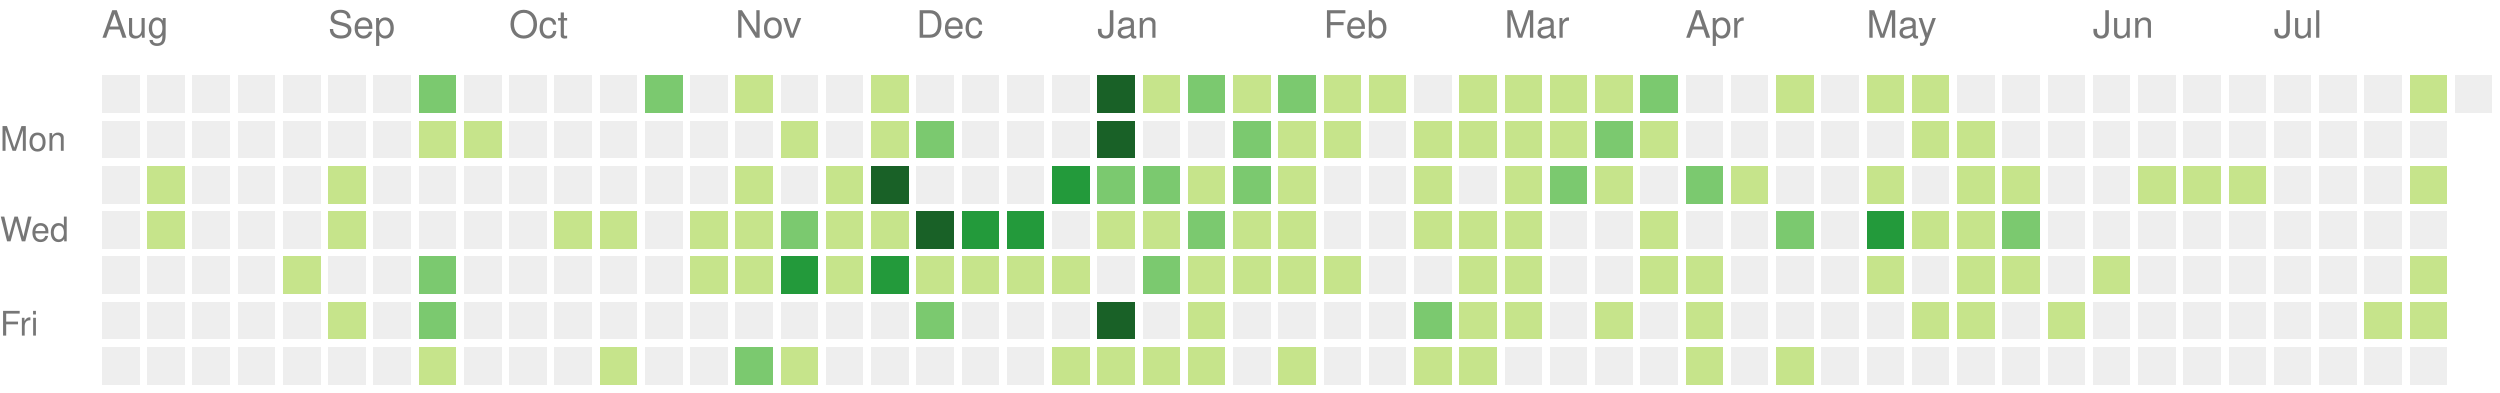
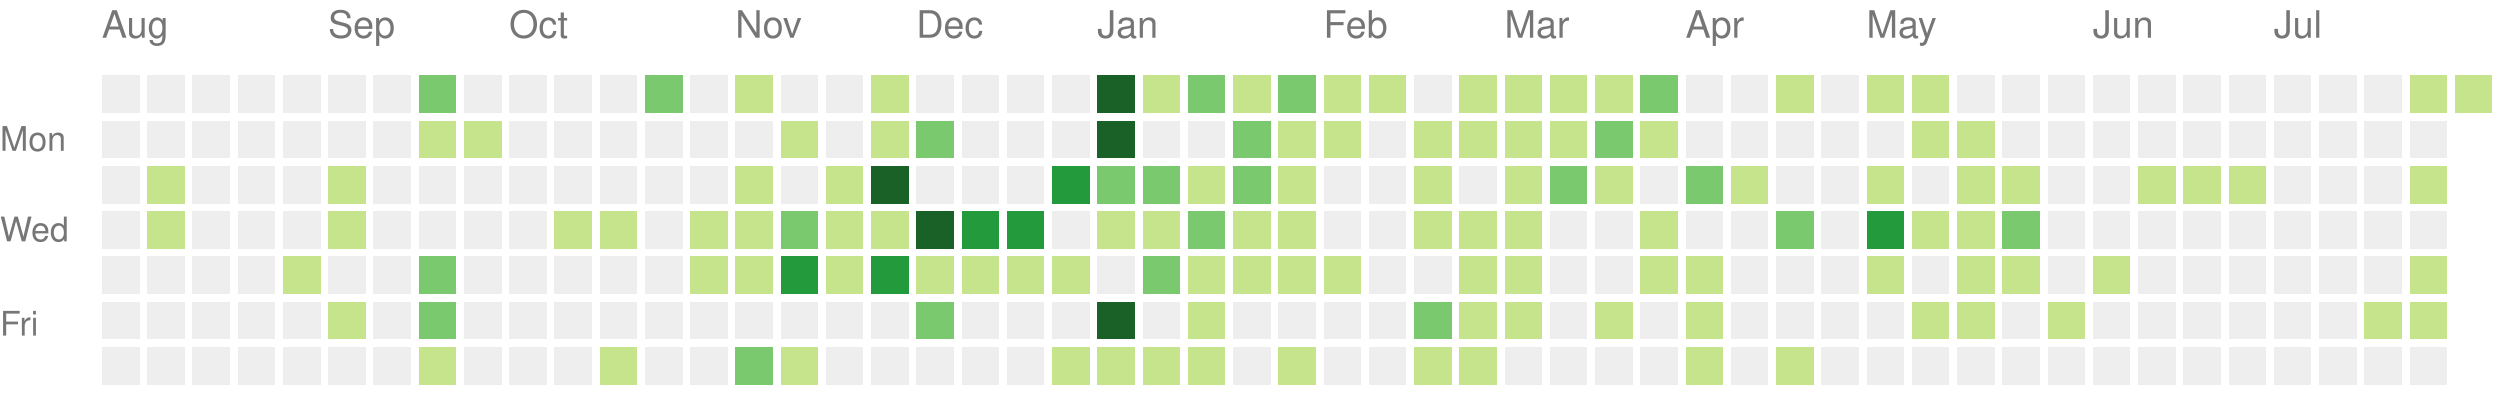
<svg xmlns="http://www.w3.org/2000/svg" version="1.1" width="663" height="104">
  <rect style="fill:#eeeeee;shape-rendering:crispedges;" data-score="0" data-date="2021-08-01" x="27" y="20" width="10" height="10" />
  <rect style="fill:#eeeeee;shape-rendering:crispedges;" data-score="0" data-date="2021-08-08" x="39" y="20" width="10" height="10" />
  <rect style="fill:#eeeeee;shape-rendering:crispedges;" data-score="0" data-date="2021-08-15" x="51" y="20" width="10" height="10" />
  <rect style="fill:#eeeeee;shape-rendering:crispedges;" data-score="0" data-date="2021-08-22" x="63" y="20" width="10" height="10" />
  <rect style="fill:#eeeeee;shape-rendering:crispedges;" data-score="0" data-date="2021-08-29" x="75" y="20" width="10" height="10" />
  <rect style="fill:#eeeeee;shape-rendering:crispedges;" data-score="0" data-date="2021-09-05" x="87" y="20" width="10" height="10" />
  <rect style="fill:#eeeeee;shape-rendering:crispedges;" data-score="0" data-date="2021-09-12" x="99" y="20" width="10" height="10" />
  <rect style="fill:#7bc96f;shape-rendering:crispedges;" data-score="10" data-date="2021-09-19" x="111" y="20" width="10" height="10" />
  <rect style="fill:#eeeeee;shape-rendering:crispedges;" data-score="0" data-date="2021-09-26" x="123" y="20" width="10" height="10" />
  <rect style="fill:#eeeeee;shape-rendering:crispedges;" data-score="0" data-date="2021-10-03" x="135" y="20" width="10" height="10" />
  <rect style="fill:#eeeeee;shape-rendering:crispedges;" data-score="0" data-date="2021-10-10" x="147" y="20" width="10" height="10" />
  <rect style="fill:#eeeeee;shape-rendering:crispedges;" data-score="0" data-date="2021-10-17" x="159" y="20" width="10" height="10" />
  <rect style="fill:#7bc96f;shape-rendering:crispedges;" data-score="17" data-date="2021-10-24" x="171" y="20" width="10" height="10" />
  <rect style="fill:#eeeeee;shape-rendering:crispedges;" data-score="0" data-date="2021-10-31" x="183" y="20" width="10" height="10" />
  <rect style="fill:#c6e48b;shape-rendering:crispedges;" data-score="3" data-date="2021-11-07" x="195" y="20" width="10" height="10" />
  <rect style="fill:#eeeeee;shape-rendering:crispedges;" data-score="0" data-date="2021-11-14" x="207" y="20" width="10" height="10" />
  <rect style="fill:#eeeeee;shape-rendering:crispedges;" data-score="0" data-date="2021-11-21" x="219" y="20" width="10" height="10" />
  <rect style="fill:#c6e48b;shape-rendering:crispedges;" data-score="1" data-date="2021-11-28" x="231" y="20" width="10" height="10" />
  <rect style="fill:#eeeeee;shape-rendering:crispedges;" data-score="0" data-date="2021-12-05" x="243" y="20" width="10" height="10" />
  <rect style="fill:#eeeeee;shape-rendering:crispedges;" data-score="0" data-date="2021-12-12" x="255" y="20" width="10" height="10" />
  <rect style="fill:#eeeeee;shape-rendering:crispedges;" data-score="0" data-date="2021-12-19" x="267" y="20" width="10" height="10" />
  <rect style="fill:#eeeeee;shape-rendering:crispedges;" data-score="0" data-date="2021-12-26" x="279" y="20" width="10" height="10" />
  <rect style="fill:#196127;shape-rendering:crispedges;" data-score="85" data-date="2022-01-02" x="291" y="20" width="10" height="10" />
  <rect style="fill:#c6e48b;shape-rendering:crispedges;" data-score="1" data-date="2022-01-09" x="303" y="20" width="10" height="10" />
  <rect style="fill:#7bc96f;shape-rendering:crispedges;" data-score="18" data-date="2022-01-16" x="315" y="20" width="10" height="10" />
  <rect style="fill:#c6e48b;shape-rendering:crispedges;" data-score="6" data-date="2022-01-23" x="327" y="20" width="10" height="10" />
  <rect style="fill:#7bc96f;shape-rendering:crispedges;" data-score="19" data-date="2022-01-30" x="339" y="20" width="10" height="10" />
  <rect style="fill:#c6e48b;shape-rendering:crispedges;" data-score="2" data-date="2022-02-06" x="351" y="20" width="10" height="10" />
  <rect style="fill:#c6e48b;shape-rendering:crispedges;" data-score="1" data-date="2022-02-13" x="363" y="20" width="10" height="10" />
  <rect style="fill:#eeeeee;shape-rendering:crispedges;" data-score="0" data-date="2022-02-20" x="375" y="20" width="10" height="10" />
  <rect style="fill:#c6e48b;shape-rendering:crispedges;" data-score="9" data-date="2022-02-27" x="387" y="20" width="10" height="10" />
  <rect style="fill:#c6e48b;shape-rendering:crispedges;" data-score="8" data-date="2022-03-06" x="399" y="20" width="10" height="10" />
  <rect style="fill:#c6e48b;shape-rendering:crispedges;" data-score="3" data-date="2022-03-13" x="411" y="20" width="10" height="10" />
  <rect style="fill:#c6e48b;shape-rendering:crispedges;" data-score="6" data-date="2022-03-20" x="423" y="20" width="10" height="10" />
  <rect style="fill:#7bc96f;shape-rendering:crispedges;" data-score="11" data-date="2022-03-27" x="435" y="20" width="10" height="10" />
  <rect style="fill:#eeeeee;shape-rendering:crispedges;" data-score="0" data-date="2022-04-03" x="447" y="20" width="10" height="10" />
  <rect style="fill:#eeeeee;shape-rendering:crispedges;" data-score="0" data-date="2022-04-10" x="459" y="20" width="10" height="10" />
  <rect style="fill:#c6e48b;shape-rendering:crispedges;" data-score="5" data-date="2022-04-17" x="471" y="20" width="10" height="10" />
  <rect style="fill:#eeeeee;shape-rendering:crispedges;" data-score="0" data-date="2022-04-24" x="483" y="20" width="10" height="10" />
  <rect style="fill:#c6e48b;shape-rendering:crispedges;" data-score="6" data-date="2022-05-01" x="495" y="20" width="10" height="10" />
  <rect style="fill:#c6e48b;shape-rendering:crispedges;" data-score="7" data-date="2022-05-08" x="507" y="20" width="10" height="10" />
  <rect style="fill:#eeeeee;shape-rendering:crispedges;" data-score="0" data-date="2022-05-15" x="519" y="20" width="10" height="10" />
  <rect style="fill:#eeeeee;shape-rendering:crispedges;" data-score="0" data-date="2022-05-22" x="531" y="20" width="10" height="10" />
  <rect style="fill:#eeeeee;shape-rendering:crispedges;" data-score="0" data-date="2022-05-29" x="543" y="20" width="10" height="10" />
  <rect style="fill:#eeeeee;shape-rendering:crispedges;" data-score="0" data-date="2022-06-05" x="555" y="20" width="10" height="10" />
  <rect style="fill:#eeeeee;shape-rendering:crispedges;" data-score="0" data-date="2022-06-12" x="567" y="20" width="10" height="10" />
  <rect style="fill:#eeeeee;shape-rendering:crispedges;" data-score="0" data-date="2022-06-19" x="579" y="20" width="10" height="10" />
  <rect style="fill:#eeeeee;shape-rendering:crispedges;" data-score="0" data-date="2022-06-26" x="591" y="20" width="10" height="10" />
  <rect style="fill:#eeeeee;shape-rendering:crispedges;" data-score="0" data-date="2022-07-03" x="603" y="20" width="10" height="10" />
  <rect style="fill:#eeeeee;shape-rendering:crispedges;" data-score="0" data-date="2022-07-10" x="615" y="20" width="10" height="10" />
  <rect style="fill:#eeeeee;shape-rendering:crispedges;" data-score="0" data-date="2022-07-17" x="627" y="20" width="10" height="10" />
  <rect style="fill:#c6e48b;shape-rendering:crispedges;" data-score="1" data-date="2022-07-24" x="639" y="20" width="10" height="10" />
-   <rect style="fill:#eeeeee;shape-rendering:crispedges;" data-score="0" data-date="2022-07-31" x="651" y="20" width="10" height="10" />
+   <rect style="fill:#c6e48b;shape-rendering:crispedges;" data-score="2" data-date="2022-07-31" x="651" y="20" width="10" height="10" />
  <rect style="fill:#eeeeee;shape-rendering:crispedges;" data-score="0" data-date="2021-08-02" x="27" y="32" width="10" height="10" />
  <rect style="fill:#eeeeee;shape-rendering:crispedges;" data-score="0" data-date="2021-08-09" x="39" y="32" width="10" height="10" />
  <rect style="fill:#eeeeee;shape-rendering:crispedges;" data-score="0" data-date="2021-08-16" x="51" y="32" width="10" height="10" />
  <rect style="fill:#eeeeee;shape-rendering:crispedges;" data-score="0" data-date="2021-08-23" x="63" y="32" width="10" height="10" />
  <rect style="fill:#eeeeee;shape-rendering:crispedges;" data-score="0" data-date="2021-08-30" x="75" y="32" width="10" height="10" />
  <rect style="fill:#eeeeee;shape-rendering:crispedges;" data-score="0" data-date="2021-09-06" x="87" y="32" width="10" height="10" />
  <rect style="fill:#eeeeee;shape-rendering:crispedges;" data-score="0" data-date="2021-09-13" x="99" y="32" width="10" height="10" />
  <rect style="fill:#c6e48b;shape-rendering:crispedges;" data-score="1" data-date="2021-09-20" x="111" y="32" width="10" height="10" />
  <rect style="fill:#c6e48b;shape-rendering:crispedges;" data-score="1" data-date="2021-09-27" x="123" y="32" width="10" height="10" />
  <rect style="fill:#eeeeee;shape-rendering:crispedges;" data-score="0" data-date="2021-10-04" x="135" y="32" width="10" height="10" />
  <rect style="fill:#eeeeee;shape-rendering:crispedges;" data-score="0" data-date="2021-10-11" x="147" y="32" width="10" height="10" />
  <rect style="fill:#eeeeee;shape-rendering:crispedges;" data-score="0" data-date="2021-10-18" x="159" y="32" width="10" height="10" />
  <rect style="fill:#eeeeee;shape-rendering:crispedges;" data-score="0" data-date="2021-10-25" x="171" y="32" width="10" height="10" />
  <rect style="fill:#eeeeee;shape-rendering:crispedges;" data-score="0" data-date="2021-11-01" x="183" y="32" width="10" height="10" />
  <rect style="fill:#eeeeee;shape-rendering:crispedges;" data-score="0" data-date="2021-11-08" x="195" y="32" width="10" height="10" />
  <rect style="fill:#c6e48b;shape-rendering:crispedges;" data-score="1" data-date="2021-11-15" x="207" y="32" width="10" height="10" />
  <rect style="fill:#eeeeee;shape-rendering:crispedges;" data-score="0" data-date="2021-11-22" x="219" y="32" width="10" height="10" />
  <rect style="fill:#c6e48b;shape-rendering:crispedges;" data-score="2" data-date="2021-11-29" x="231" y="32" width="10" height="10" />
  <rect style="fill:#7bc96f;shape-rendering:crispedges;" data-score="11" data-date="2021-12-06" x="243" y="32" width="10" height="10" />
  <rect style="fill:#eeeeee;shape-rendering:crispedges;" data-score="0" data-date="2021-12-13" x="255" y="32" width="10" height="10" />
  <rect style="fill:#eeeeee;shape-rendering:crispedges;" data-score="0" data-date="2021-12-20" x="267" y="32" width="10" height="10" />
  <rect style="fill:#eeeeee;shape-rendering:crispedges;" data-score="0" data-date="2021-12-27" x="279" y="32" width="10" height="10" />
  <rect style="fill:#196127;shape-rendering:crispedges;" data-score="39" data-date="2022-01-03" x="291" y="32" width="10" height="10" />
  <rect style="fill:#eeeeee;shape-rendering:crispedges;" data-score="0" data-date="2022-01-10" x="303" y="32" width="10" height="10" />
  <rect style="fill:#eeeeee;shape-rendering:crispedges;" data-score="0" data-date="2022-01-17" x="315" y="32" width="10" height="10" />
  <rect style="fill:#7bc96f;shape-rendering:crispedges;" data-score="17" data-date="2022-01-24" x="327" y="32" width="10" height="10" />
  <rect style="fill:#c6e48b;shape-rendering:crispedges;" data-score="9" data-date="2022-01-31" x="339" y="32" width="10" height="10" />
  <rect style="fill:#c6e48b;shape-rendering:crispedges;" data-score="9" data-date="2022-02-07" x="351" y="32" width="10" height="10" />
  <rect style="fill:#eeeeee;shape-rendering:crispedges;" data-score="0" data-date="2022-02-14" x="363" y="32" width="10" height="10" />
  <rect style="fill:#c6e48b;shape-rendering:crispedges;" data-score="8" data-date="2022-02-21" x="375" y="32" width="10" height="10" />
  <rect style="fill:#c6e48b;shape-rendering:crispedges;" data-score="4" data-date="2022-02-28" x="387" y="32" width="10" height="10" />
  <rect style="fill:#c6e48b;shape-rendering:crispedges;" data-score="9" data-date="2022-03-07" x="399" y="32" width="10" height="10" />
  <rect style="fill:#c6e48b;shape-rendering:crispedges;" data-score="1" data-date="2022-03-14" x="411" y="32" width="10" height="10" />
  <rect style="fill:#7bc96f;shape-rendering:crispedges;" data-score="10" data-date="2022-03-21" x="423" y="32" width="10" height="10" />
  <rect style="fill:#c6e48b;shape-rendering:crispedges;" data-score="1" data-date="2022-03-28" x="435" y="32" width="10" height="10" />
  <rect style="fill:#eeeeee;shape-rendering:crispedges;" data-score="0" data-date="2022-04-04" x="447" y="32" width="10" height="10" />
  <rect style="fill:#eeeeee;shape-rendering:crispedges;" data-score="0" data-date="2022-04-11" x="459" y="32" width="10" height="10" />
  <rect style="fill:#eeeeee;shape-rendering:crispedges;" data-score="0" data-date="2022-04-18" x="471" y="32" width="10" height="10" />
  <rect style="fill:#eeeeee;shape-rendering:crispedges;" data-score="0" data-date="2022-04-25" x="483" y="32" width="10" height="10" />
  <rect style="fill:#eeeeee;shape-rendering:crispedges;" data-score="0" data-date="2022-05-02" x="495" y="32" width="10" height="10" />
  <rect style="fill:#c6e48b;shape-rendering:crispedges;" data-score="2" data-date="2022-05-09" x="507" y="32" width="10" height="10" />
  <rect style="fill:#c6e48b;shape-rendering:crispedges;" data-score="1" data-date="2022-05-16" x="519" y="32" width="10" height="10" />
  <rect style="fill:#eeeeee;shape-rendering:crispedges;" data-score="0" data-date="2022-05-23" x="531" y="32" width="10" height="10" />
  <rect style="fill:#eeeeee;shape-rendering:crispedges;" data-score="0" data-date="2022-05-30" x="543" y="32" width="10" height="10" />
  <rect style="fill:#eeeeee;shape-rendering:crispedges;" data-score="0" data-date="2022-06-06" x="555" y="32" width="10" height="10" />
  <rect style="fill:#eeeeee;shape-rendering:crispedges;" data-score="0" data-date="2022-06-13" x="567" y="32" width="10" height="10" />
  <rect style="fill:#eeeeee;shape-rendering:crispedges;" data-score="0" data-date="2022-06-20" x="579" y="32" width="10" height="10" />
  <rect style="fill:#eeeeee;shape-rendering:crispedges;" data-score="0" data-date="2022-06-27" x="591" y="32" width="10" height="10" />
  <rect style="fill:#eeeeee;shape-rendering:crispedges;" data-score="0" data-date="2022-07-04" x="603" y="32" width="10" height="10" />
  <rect style="fill:#eeeeee;shape-rendering:crispedges;" data-score="0" data-date="2022-07-11" x="615" y="32" width="10" height="10" />
  <rect style="fill:#eeeeee;shape-rendering:crispedges;" data-score="0" data-date="2022-07-18" x="627" y="32" width="10" height="10" />
  <rect style="fill:#eeeeee;shape-rendering:crispedges;" data-score="0" data-date="2022-07-25" x="639" y="32" width="10" height="10" />
  <rect style="fill:#eeeeee;shape-rendering:crispedges;" data-score="0" data-date="2021-08-03" x="27" y="44" width="10" height="10" />
  <rect style="fill:#c6e48b;shape-rendering:crispedges;" data-score="1" data-date="2021-08-10" x="39" y="44" width="10" height="10" />
  <rect style="fill:#eeeeee;shape-rendering:crispedges;" data-score="0" data-date="2021-08-17" x="51" y="44" width="10" height="10" />
  <rect style="fill:#eeeeee;shape-rendering:crispedges;" data-score="0" data-date="2021-08-24" x="63" y="44" width="10" height="10" />
  <rect style="fill:#eeeeee;shape-rendering:crispedges;" data-score="0" data-date="2021-08-31" x="75" y="44" width="10" height="10" />
  <rect style="fill:#c6e48b;shape-rendering:crispedges;" data-score="1" data-date="2021-09-07" x="87" y="44" width="10" height="10" />
  <rect style="fill:#eeeeee;shape-rendering:crispedges;" data-score="0" data-date="2021-09-14" x="99" y="44" width="10" height="10" />
  <rect style="fill:#eeeeee;shape-rendering:crispedges;" data-score="0" data-date="2021-09-21" x="111" y="44" width="10" height="10" />
  <rect style="fill:#eeeeee;shape-rendering:crispedges;" data-score="0" data-date="2021-09-28" x="123" y="44" width="10" height="10" />
  <rect style="fill:#eeeeee;shape-rendering:crispedges;" data-score="0" data-date="2021-10-05" x="135" y="44" width="10" height="10" />
  <rect style="fill:#eeeeee;shape-rendering:crispedges;" data-score="0" data-date="2021-10-12" x="147" y="44" width="10" height="10" />
  <rect style="fill:#eeeeee;shape-rendering:crispedges;" data-score="0" data-date="2021-10-19" x="159" y="44" width="10" height="10" />
  <rect style="fill:#eeeeee;shape-rendering:crispedges;" data-score="0" data-date="2021-10-26" x="171" y="44" width="10" height="10" />
  <rect style="fill:#eeeeee;shape-rendering:crispedges;" data-score="0" data-date="2021-11-02" x="183" y="44" width="10" height="10" />
  <rect style="fill:#c6e48b;shape-rendering:crispedges;" data-score="4" data-date="2021-11-09" x="195" y="44" width="10" height="10" />
  <rect style="fill:#eeeeee;shape-rendering:crispedges;" data-score="0" data-date="2021-11-16" x="207" y="44" width="10" height="10" />
  <rect style="fill:#c6e48b;shape-rendering:crispedges;" data-score="4" data-date="2021-11-23" x="219" y="44" width="10" height="10" />
  <rect style="fill:#196127;shape-rendering:crispedges;" data-score="34" data-date="2021-11-30" x="231" y="44" width="10" height="10" />
  <rect style="fill:#eeeeee;shape-rendering:crispedges;" data-score="0" data-date="2021-12-07" x="243" y="44" width="10" height="10" />
  <rect style="fill:#eeeeee;shape-rendering:crispedges;" data-score="0" data-date="2021-12-14" x="255" y="44" width="10" height="10" />
  <rect style="fill:#eeeeee;shape-rendering:crispedges;" data-score="0" data-date="2021-12-21" x="267" y="44" width="10" height="10" />
  <rect style="fill:#239a3b;shape-rendering:crispedges;" data-score="27" data-date="2021-12-28" x="279" y="44" width="10" height="10" />
  <rect style="fill:#7bc96f;shape-rendering:crispedges;" data-score="14" data-date="2022-01-04" x="291" y="44" width="10" height="10" />
  <rect style="fill:#7bc96f;shape-rendering:crispedges;" data-score="10" data-date="2022-01-11" x="303" y="44" width="10" height="10" />
  <rect style="fill:#c6e48b;shape-rendering:crispedges;" data-score="3" data-date="2022-01-18" x="315" y="44" width="10" height="10" />
  <rect style="fill:#7bc96f;shape-rendering:crispedges;" data-score="19" data-date="2022-01-25" x="327" y="44" width="10" height="10" />
  <rect style="fill:#c6e48b;shape-rendering:crispedges;" data-score="7" data-date="2022-02-01" x="339" y="44" width="10" height="10" />
  <rect style="fill:#eeeeee;shape-rendering:crispedges;" data-score="0" data-date="2022-02-08" x="351" y="44" width="10" height="10" />
  <rect style="fill:#eeeeee;shape-rendering:crispedges;" data-score="0" data-date="2022-02-15" x="363" y="44" width="10" height="10" />
  <rect style="fill:#c6e48b;shape-rendering:crispedges;" data-score="8" data-date="2022-02-22" x="375" y="44" width="10" height="10" />
  <rect style="fill:#eeeeee;shape-rendering:crispedges;" data-score="0" data-date="2022-03-01" x="387" y="44" width="10" height="10" />
  <rect style="fill:#c6e48b;shape-rendering:crispedges;" data-score="1" data-date="2022-03-08" x="399" y="44" width="10" height="10" />
  <rect style="fill:#7bc96f;shape-rendering:crispedges;" data-score="19" data-date="2022-03-15" x="411" y="44" width="10" height="10" />
  <rect style="fill:#c6e48b;shape-rendering:crispedges;" data-score="2" data-date="2022-03-22" x="423" y="44" width="10" height="10" />
  <rect style="fill:#eeeeee;shape-rendering:crispedges;" data-score="0" data-date="2022-03-29" x="435" y="44" width="10" height="10" />
  <rect style="fill:#7bc96f;shape-rendering:crispedges;" data-score="10" data-date="2022-04-05" x="447" y="44" width="10" height="10" />
  <rect style="fill:#c6e48b;shape-rendering:crispedges;" data-score="1" data-date="2022-04-12" x="459" y="44" width="10" height="10" />
  <rect style="fill:#eeeeee;shape-rendering:crispedges;" data-score="0" data-date="2022-04-19" x="471" y="44" width="10" height="10" />
  <rect style="fill:#eeeeee;shape-rendering:crispedges;" data-score="0" data-date="2022-04-26" x="483" y="44" width="10" height="10" />
  <rect style="fill:#c6e48b;shape-rendering:crispedges;" data-score="1" data-date="2022-05-03" x="495" y="44" width="10" height="10" />
  <rect style="fill:#eeeeee;shape-rendering:crispedges;" data-score="0" data-date="2022-05-10" x="507" y="44" width="10" height="10" />
  <rect style="fill:#c6e48b;shape-rendering:crispedges;" data-score="1" data-date="2022-05-17" x="519" y="44" width="10" height="10" />
  <rect style="fill:#c6e48b;shape-rendering:crispedges;" data-score="5" data-date="2022-05-24" x="531" y="44" width="10" height="10" />
  <rect style="fill:#eeeeee;shape-rendering:crispedges;" data-score="0" data-date="2022-05-31" x="543" y="44" width="10" height="10" />
  <rect style="fill:#eeeeee;shape-rendering:crispedges;" data-score="0" data-date="2022-06-07" x="555" y="44" width="10" height="10" />
  <rect style="fill:#c6e48b;shape-rendering:crispedges;" data-score="1" data-date="2022-06-14" x="567" y="44" width="10" height="10" />
  <rect style="fill:#c6e48b;shape-rendering:crispedges;" data-score="5" data-date="2022-06-21" x="579" y="44" width="10" height="10" />
  <rect style="fill:#c6e48b;shape-rendering:crispedges;" data-score="2" data-date="2022-06-28" x="591" y="44" width="10" height="10" />
  <rect style="fill:#eeeeee;shape-rendering:crispedges;" data-score="0" data-date="2022-07-05" x="603" y="44" width="10" height="10" />
  <rect style="fill:#eeeeee;shape-rendering:crispedges;" data-score="0" data-date="2022-07-12" x="615" y="44" width="10" height="10" />
  <rect style="fill:#eeeeee;shape-rendering:crispedges;" data-score="0" data-date="2022-07-19" x="627" y="44" width="10" height="10" />
  <rect style="fill:#c6e48b;shape-rendering:crispedges;" data-score="6" data-date="2022-07-26" x="639" y="44" width="10" height="10" />
  <rect style="fill:#eeeeee;shape-rendering:crispedges;" data-score="0" data-date="2021-08-04" x="27" y="56" width="10" height="10" />
  <rect style="fill:#c6e48b;shape-rendering:crispedges;" data-score="3" data-date="2021-08-11" x="39" y="56" width="10" height="10" />
  <rect style="fill:#eeeeee;shape-rendering:crispedges;" data-score="0" data-date="2021-08-18" x="51" y="56" width="10" height="10" />
  <rect style="fill:#eeeeee;shape-rendering:crispedges;" data-score="0" data-date="2021-08-25" x="63" y="56" width="10" height="10" />
  <rect style="fill:#eeeeee;shape-rendering:crispedges;" data-score="0" data-date="2021-09-01" x="75" y="56" width="10" height="10" />
  <rect style="fill:#c6e48b;shape-rendering:crispedges;" data-score="1" data-date="2021-09-08" x="87" y="56" width="10" height="10" />
  <rect style="fill:#eeeeee;shape-rendering:crispedges;" data-score="0" data-date="2021-09-15" x="99" y="56" width="10" height="10" />
  <rect style="fill:#eeeeee;shape-rendering:crispedges;" data-score="0" data-date="2021-09-22" x="111" y="56" width="10" height="10" />
  <rect style="fill:#eeeeee;shape-rendering:crispedges;" data-score="0" data-date="2021-09-29" x="123" y="56" width="10" height="10" />
  <rect style="fill:#eeeeee;shape-rendering:crispedges;" data-score="0" data-date="2021-10-06" x="135" y="56" width="10" height="10" />
  <rect style="fill:#c6e48b;shape-rendering:crispedges;" data-score="5" data-date="2021-10-13" x="147" y="56" width="10" height="10" />
  <rect style="fill:#c6e48b;shape-rendering:crispedges;" data-score="5" data-date="2021-10-20" x="159" y="56" width="10" height="10" />
  <rect style="fill:#eeeeee;shape-rendering:crispedges;" data-score="0" data-date="2021-10-27" x="171" y="56" width="10" height="10" />
  <rect style="fill:#c6e48b;shape-rendering:crispedges;" data-score="2" data-date="2021-11-03" x="183" y="56" width="10" height="10" />
  <rect style="fill:#c6e48b;shape-rendering:crispedges;" data-score="7" data-date="2021-11-10" x="195" y="56" width="10" height="10" />
  <rect style="fill:#7bc96f;shape-rendering:crispedges;" data-score="17" data-date="2021-11-17" x="207" y="56" width="10" height="10" />
  <rect style="fill:#c6e48b;shape-rendering:crispedges;" data-score="6" data-date="2021-11-24" x="219" y="56" width="10" height="10" />
  <rect style="fill:#c6e48b;shape-rendering:crispedges;" data-score="4" data-date="2021-12-01" x="231" y="56" width="10" height="10" />
  <rect style="fill:#196127;shape-rendering:crispedges;" data-score="45" data-date="2021-12-08" x="243" y="56" width="10" height="10" />
  <rect style="fill:#239a3b;shape-rendering:crispedges;" data-score="24" data-date="2021-12-15" x="255" y="56" width="10" height="10" />
  <rect style="fill:#239a3b;shape-rendering:crispedges;" data-score="21" data-date="2021-12-22" x="267" y="56" width="10" height="10" />
  <rect style="fill:#eeeeee;shape-rendering:crispedges;" data-score="0" data-date="2021-12-29" x="279" y="56" width="10" height="10" />
  <rect style="fill:#c6e48b;shape-rendering:crispedges;" data-score="2" data-date="2022-01-05" x="291" y="56" width="10" height="10" />
  <rect style="fill:#c6e48b;shape-rendering:crispedges;" data-score="9" data-date="2022-01-12" x="303" y="56" width="10" height="10" />
  <rect style="fill:#7bc96f;shape-rendering:crispedges;" data-score="10" data-date="2022-01-19" x="315" y="56" width="10" height="10" />
  <rect style="fill:#c6e48b;shape-rendering:crispedges;" data-score="1" data-date="2022-01-26" x="327" y="56" width="10" height="10" />
  <rect style="fill:#c6e48b;shape-rendering:crispedges;" data-score="6" data-date="2022-02-02" x="339" y="56" width="10" height="10" />
  <rect style="fill:#eeeeee;shape-rendering:crispedges;" data-score="0" data-date="2022-02-09" x="351" y="56" width="10" height="10" />
  <rect style="fill:#eeeeee;shape-rendering:crispedges;" data-score="0" data-date="2022-02-16" x="363" y="56" width="10" height="10" />
  <rect style="fill:#c6e48b;shape-rendering:crispedges;" data-score="3" data-date="2022-02-23" x="375" y="56" width="10" height="10" />
  <rect style="fill:#c6e48b;shape-rendering:crispedges;" data-score="1" data-date="2022-03-02" x="387" y="56" width="10" height="10" />
  <rect style="fill:#c6e48b;shape-rendering:crispedges;" data-score="5" data-date="2022-03-09" x="399" y="56" width="10" height="10" />
  <rect style="fill:#eeeeee;shape-rendering:crispedges;" data-score="0" data-date="2022-03-16" x="411" y="56" width="10" height="10" />
  <rect style="fill:#eeeeee;shape-rendering:crispedges;" data-score="0" data-date="2022-03-23" x="423" y="56" width="10" height="10" />
  <rect style="fill:#c6e48b;shape-rendering:crispedges;" data-score="5" data-date="2022-03-30" x="435" y="56" width="10" height="10" />
  <rect style="fill:#eeeeee;shape-rendering:crispedges;" data-score="0" data-date="2022-04-06" x="447" y="56" width="10" height="10" />
  <rect style="fill:#eeeeee;shape-rendering:crispedges;" data-score="0" data-date="2022-04-13" x="459" y="56" width="10" height="10" />
  <rect style="fill:#7bc96f;shape-rendering:crispedges;" data-score="10" data-date="2022-04-20" x="471" y="56" width="10" height="10" />
  <rect style="fill:#eeeeee;shape-rendering:crispedges;" data-score="0" data-date="2022-04-27" x="483" y="56" width="10" height="10" />
  <rect style="fill:#239a3b;shape-rendering:crispedges;" data-score="25" data-date="2022-05-04" x="495" y="56" width="10" height="10" />
  <rect style="fill:#c6e48b;shape-rendering:crispedges;" data-score="1" data-date="2022-05-11" x="507" y="56" width="10" height="10" />
  <rect style="fill:#c6e48b;shape-rendering:crispedges;" data-score="1" data-date="2022-05-18" x="519" y="56" width="10" height="10" />
  <rect style="fill:#7bc96f;shape-rendering:crispedges;" data-score="10" data-date="2022-05-25" x="531" y="56" width="10" height="10" />
  <rect style="fill:#eeeeee;shape-rendering:crispedges;" data-score="0" data-date="2022-06-01" x="543" y="56" width="10" height="10" />
  <rect style="fill:#eeeeee;shape-rendering:crispedges;" data-score="0" data-date="2022-06-08" x="555" y="56" width="10" height="10" />
  <rect style="fill:#eeeeee;shape-rendering:crispedges;" data-score="0" data-date="2022-06-15" x="567" y="56" width="10" height="10" />
  <rect style="fill:#eeeeee;shape-rendering:crispedges;" data-score="0" data-date="2022-06-22" x="579" y="56" width="10" height="10" />
  <rect style="fill:#eeeeee;shape-rendering:crispedges;" data-score="0" data-date="2022-06-29" x="591" y="56" width="10" height="10" />
  <rect style="fill:#eeeeee;shape-rendering:crispedges;" data-score="0" data-date="2022-07-06" x="603" y="56" width="10" height="10" />
  <rect style="fill:#eeeeee;shape-rendering:crispedges;" data-score="0" data-date="2022-07-13" x="615" y="56" width="10" height="10" />
  <rect style="fill:#eeeeee;shape-rendering:crispedges;" data-score="0" data-date="2022-07-20" x="627" y="56" width="10" height="10" />
  <rect style="fill:#eeeeee;shape-rendering:crispedges;" data-score="0" data-date="2022-07-27" x="639" y="56" width="10" height="10" />
  <rect style="fill:#eeeeee;shape-rendering:crispedges;" data-score="0" data-date="2021-08-05" x="27" y="68" width="10" height="10" />
  <rect style="fill:#eeeeee;shape-rendering:crispedges;" data-score="0" data-date="2021-08-12" x="39" y="68" width="10" height="10" />
  <rect style="fill:#eeeeee;shape-rendering:crispedges;" data-score="0" data-date="2021-08-19" x="51" y="68" width="10" height="10" />
  <rect style="fill:#eeeeee;shape-rendering:crispedges;" data-score="0" data-date="2021-08-26" x="63" y="68" width="10" height="10" />
  <rect style="fill:#c6e48b;shape-rendering:crispedges;" data-score="6" data-date="2021-09-02" x="75" y="68" width="10" height="10" />
  <rect style="fill:#eeeeee;shape-rendering:crispedges;" data-score="0" data-date="2021-09-09" x="87" y="68" width="10" height="10" />
  <rect style="fill:#eeeeee;shape-rendering:crispedges;" data-score="0" data-date="2021-09-16" x="99" y="68" width="10" height="10" />
  <rect style="fill:#7bc96f;shape-rendering:crispedges;" data-score="13" data-date="2021-09-23" x="111" y="68" width="10" height="10" />
  <rect style="fill:#eeeeee;shape-rendering:crispedges;" data-score="0" data-date="2021-09-30" x="123" y="68" width="10" height="10" />
  <rect style="fill:#eeeeee;shape-rendering:crispedges;" data-score="0" data-date="2021-10-07" x="135" y="68" width="10" height="10" />
  <rect style="fill:#eeeeee;shape-rendering:crispedges;" data-score="0" data-date="2021-10-14" x="147" y="68" width="10" height="10" />
  <rect style="fill:#eeeeee;shape-rendering:crispedges;" data-score="0" data-date="2021-10-21" x="159" y="68" width="10" height="10" />
  <rect style="fill:#eeeeee;shape-rendering:crispedges;" data-score="0" data-date="2021-10-28" x="171" y="68" width="10" height="10" />
  <rect style="fill:#c6e48b;shape-rendering:crispedges;" data-score="6" data-date="2021-11-04" x="183" y="68" width="10" height="10" />
  <rect style="fill:#c6e48b;shape-rendering:crispedges;" data-score="1" data-date="2021-11-11" x="195" y="68" width="10" height="10" />
  <rect style="fill:#239a3b;shape-rendering:crispedges;" data-score="24" data-date="2021-11-18" x="207" y="68" width="10" height="10" />
  <rect style="fill:#c6e48b;shape-rendering:crispedges;" data-score="1" data-date="2021-11-25" x="219" y="68" width="10" height="10" />
  <rect style="fill:#239a3b;shape-rendering:crispedges;" data-score="26" data-date="2021-12-02" x="231" y="68" width="10" height="10" />
  <rect style="fill:#c6e48b;shape-rendering:crispedges;" data-score="6" data-date="2021-12-09" x="243" y="68" width="10" height="10" />
  <rect style="fill:#c6e48b;shape-rendering:crispedges;" data-score="1" data-date="2021-12-16" x="255" y="68" width="10" height="10" />
  <rect style="fill:#c6e48b;shape-rendering:crispedges;" data-score="5" data-date="2021-12-23" x="267" y="68" width="10" height="10" />
  <rect style="fill:#c6e48b;shape-rendering:crispedges;" data-score="1" data-date="2021-12-30" x="279" y="68" width="10" height="10" />
  <rect style="fill:#eeeeee;shape-rendering:crispedges;" data-score="0" data-date="2022-01-06" x="291" y="68" width="10" height="10" />
  <rect style="fill:#7bc96f;shape-rendering:crispedges;" data-score="11" data-date="2022-01-13" x="303" y="68" width="10" height="10" />
  <rect style="fill:#c6e48b;shape-rendering:crispedges;" data-score="1" data-date="2022-01-20" x="315" y="68" width="10" height="10" />
  <rect style="fill:#c6e48b;shape-rendering:crispedges;" data-score="2" data-date="2022-01-27" x="327" y="68" width="10" height="10" />
  <rect style="fill:#c6e48b;shape-rendering:crispedges;" data-score="2" data-date="2022-02-03" x="339" y="68" width="10" height="10" />
  <rect style="fill:#c6e48b;shape-rendering:crispedges;" data-score="8" data-date="2022-02-10" x="351" y="68" width="10" height="10" />
  <rect style="fill:#eeeeee;shape-rendering:crispedges;" data-score="0" data-date="2022-02-17" x="363" y="68" width="10" height="10" />
  <rect style="fill:#eeeeee;shape-rendering:crispedges;" data-score="0" data-date="2022-02-24" x="375" y="68" width="10" height="10" />
  <rect style="fill:#c6e48b;shape-rendering:crispedges;" data-score="1" data-date="2022-03-03" x="387" y="68" width="10" height="10" />
  <rect style="fill:#c6e48b;shape-rendering:crispedges;" data-score="8" data-date="2022-03-10" x="399" y="68" width="10" height="10" />
  <rect style="fill:#eeeeee;shape-rendering:crispedges;" data-score="0" data-date="2022-03-17" x="411" y="68" width="10" height="10" />
  <rect style="fill:#eeeeee;shape-rendering:crispedges;" data-score="0" data-date="2022-03-24" x="423" y="68" width="10" height="10" />
  <rect style="fill:#c6e48b;shape-rendering:crispedges;" data-score="2" data-date="2022-03-31" x="435" y="68" width="10" height="10" />
  <rect style="fill:#c6e48b;shape-rendering:crispedges;" data-score="5" data-date="2022-04-07" x="447" y="68" width="10" height="10" />
  <rect style="fill:#eeeeee;shape-rendering:crispedges;" data-score="0" data-date="2022-04-14" x="459" y="68" width="10" height="10" />
  <rect style="fill:#eeeeee;shape-rendering:crispedges;" data-score="0" data-date="2022-04-21" x="471" y="68" width="10" height="10" />
  <rect style="fill:#eeeeee;shape-rendering:crispedges;" data-score="0" data-date="2022-04-28" x="483" y="68" width="10" height="10" />
  <rect style="fill:#c6e48b;shape-rendering:crispedges;" data-score="1" data-date="2022-05-05" x="495" y="68" width="10" height="10" />
  <rect style="fill:#eeeeee;shape-rendering:crispedges;" data-score="0" data-date="2022-05-12" x="507" y="68" width="10" height="10" />
  <rect style="fill:#c6e48b;shape-rendering:crispedges;" data-score="1" data-date="2022-05-19" x="519" y="68" width="10" height="10" />
  <rect style="fill:#c6e48b;shape-rendering:crispedges;" data-score="1" data-date="2022-05-26" x="531" y="68" width="10" height="10" />
  <rect style="fill:#eeeeee;shape-rendering:crispedges;" data-score="0" data-date="2022-06-02" x="543" y="68" width="10" height="10" />
  <rect style="fill:#c6e48b;shape-rendering:crispedges;" data-score="5" data-date="2022-06-09" x="555" y="68" width="10" height="10" />
  <rect style="fill:#eeeeee;shape-rendering:crispedges;" data-score="0" data-date="2022-06-16" x="567" y="68" width="10" height="10" />
  <rect style="fill:#eeeeee;shape-rendering:crispedges;" data-score="0" data-date="2022-06-23" x="579" y="68" width="10" height="10" />
  <rect style="fill:#eeeeee;shape-rendering:crispedges;" data-score="0" data-date="2022-06-30" x="591" y="68" width="10" height="10" />
  <rect style="fill:#eeeeee;shape-rendering:crispedges;" data-score="0" data-date="2022-07-07" x="603" y="68" width="10" height="10" />
  <rect style="fill:#eeeeee;shape-rendering:crispedges;" data-score="0" data-date="2022-07-14" x="615" y="68" width="10" height="10" />
  <rect style="fill:#eeeeee;shape-rendering:crispedges;" data-score="0" data-date="2022-07-21" x="627" y="68" width="10" height="10" />
  <rect style="fill:#c6e48b;shape-rendering:crispedges;" data-score="5" data-date="2022-07-28" x="639" y="68" width="10" height="10" />
  <rect style="fill:#eeeeee;shape-rendering:crispedges;" data-score="0" data-date="2021-08-06" x="27" y="80" width="10" height="10" />
  <rect style="fill:#eeeeee;shape-rendering:crispedges;" data-score="0" data-date="2021-08-13" x="39" y="80" width="10" height="10" />
  <rect style="fill:#eeeeee;shape-rendering:crispedges;" data-score="0" data-date="2021-08-20" x="51" y="80" width="10" height="10" />
  <rect style="fill:#eeeeee;shape-rendering:crispedges;" data-score="0" data-date="2021-08-27" x="63" y="80" width="10" height="10" />
  <rect style="fill:#eeeeee;shape-rendering:crispedges;" data-score="0" data-date="2021-09-03" x="75" y="80" width="10" height="10" />
  <rect style="fill:#c6e48b;shape-rendering:crispedges;" data-score="5" data-date="2021-09-10" x="87" y="80" width="10" height="10" />
  <rect style="fill:#eeeeee;shape-rendering:crispedges;" data-score="0" data-date="2021-09-17" x="99" y="80" width="10" height="10" />
  <rect style="fill:#7bc96f;shape-rendering:crispedges;" data-score="19" data-date="2021-09-24" x="111" y="80" width="10" height="10" />
  <rect style="fill:#eeeeee;shape-rendering:crispedges;" data-score="0" data-date="2021-10-01" x="123" y="80" width="10" height="10" />
  <rect style="fill:#eeeeee;shape-rendering:crispedges;" data-score="0" data-date="2021-10-08" x="135" y="80" width="10" height="10" />
  <rect style="fill:#eeeeee;shape-rendering:crispedges;" data-score="0" data-date="2021-10-15" x="147" y="80" width="10" height="10" />
  <rect style="fill:#eeeeee;shape-rendering:crispedges;" data-score="0" data-date="2021-10-22" x="159" y="80" width="10" height="10" />
  <rect style="fill:#eeeeee;shape-rendering:crispedges;" data-score="0" data-date="2021-10-29" x="171" y="80" width="10" height="10" />
  <rect style="fill:#eeeeee;shape-rendering:crispedges;" data-score="0" data-date="2021-11-05" x="183" y="80" width="10" height="10" />
  <rect style="fill:#eeeeee;shape-rendering:crispedges;" data-score="0" data-date="2021-11-12" x="195" y="80" width="10" height="10" />
  <rect style="fill:#eeeeee;shape-rendering:crispedges;" data-score="0" data-date="2021-11-19" x="207" y="80" width="10" height="10" />
  <rect style="fill:#eeeeee;shape-rendering:crispedges;" data-score="0" data-date="2021-11-26" x="219" y="80" width="10" height="10" />
  <rect style="fill:#eeeeee;shape-rendering:crispedges;" data-score="0" data-date="2021-12-03" x="231" y="80" width="10" height="10" />
  <rect style="fill:#7bc96f;shape-rendering:crispedges;" data-score="16" data-date="2021-12-10" x="243" y="80" width="10" height="10" />
  <rect style="fill:#eeeeee;shape-rendering:crispedges;" data-score="0" data-date="2021-12-17" x="255" y="80" width="10" height="10" />
  <rect style="fill:#eeeeee;shape-rendering:crispedges;" data-score="0" data-date="2021-12-24" x="267" y="80" width="10" height="10" />
  <rect style="fill:#eeeeee;shape-rendering:crispedges;" data-score="0" data-date="2021-12-31" x="279" y="80" width="10" height="10" />
  <rect style="fill:#196127;shape-rendering:crispedges;" data-score="33" data-date="2022-01-07" x="291" y="80" width="10" height="10" />
  <rect style="fill:#eeeeee;shape-rendering:crispedges;" data-score="0" data-date="2022-01-14" x="303" y="80" width="10" height="10" />
  <rect style="fill:#c6e48b;shape-rendering:crispedges;" data-score="1" data-date="2022-01-21" x="315" y="80" width="10" height="10" />
  <rect style="fill:#eeeeee;shape-rendering:crispedges;" data-score="0" data-date="2022-01-28" x="327" y="80" width="10" height="10" />
  <rect style="fill:#eeeeee;shape-rendering:crispedges;" data-score="0" data-date="2022-02-04" x="339" y="80" width="10" height="10" />
  <rect style="fill:#eeeeee;shape-rendering:crispedges;" data-score="0" data-date="2022-02-11" x="351" y="80" width="10" height="10" />
  <rect style="fill:#eeeeee;shape-rendering:crispedges;" data-score="0" data-date="2022-02-18" x="363" y="80" width="10" height="10" />
  <rect style="fill:#7bc96f;shape-rendering:crispedges;" data-score="11" data-date="2022-02-25" x="375" y="80" width="10" height="10" />
  <rect style="fill:#c6e48b;shape-rendering:crispedges;" data-score="6" data-date="2022-03-04" x="387" y="80" width="10" height="10" />
  <rect style="fill:#c6e48b;shape-rendering:crispedges;" data-score="2" data-date="2022-03-11" x="399" y="80" width="10" height="10" />
  <rect style="fill:#eeeeee;shape-rendering:crispedges;" data-score="0" data-date="2022-03-18" x="411" y="80" width="10" height="10" />
  <rect style="fill:#c6e48b;shape-rendering:crispedges;" data-score="2" data-date="2022-03-25" x="423" y="80" width="10" height="10" />
  <rect style="fill:#eeeeee;shape-rendering:crispedges;" data-score="0" data-date="2022-04-01" x="435" y="80" width="10" height="10" />
  <rect style="fill:#c6e48b;shape-rendering:crispedges;" data-score="5" data-date="2022-04-08" x="447" y="80" width="10" height="10" />
  <rect style="fill:#eeeeee;shape-rendering:crispedges;" data-score="0" data-date="2022-04-15" x="459" y="80" width="10" height="10" />
  <rect style="fill:#eeeeee;shape-rendering:crispedges;" data-score="0" data-date="2022-04-22" x="471" y="80" width="10" height="10" />
  <rect style="fill:#eeeeee;shape-rendering:crispedges;" data-score="0" data-date="2022-04-29" x="483" y="80" width="10" height="10" />
  <rect style="fill:#eeeeee;shape-rendering:crispedges;" data-score="0" data-date="2022-05-06" x="495" y="80" width="10" height="10" />
  <rect style="fill:#c6e48b;shape-rendering:crispedges;" data-score="6" data-date="2022-05-13" x="507" y="80" width="10" height="10" />
  <rect style="fill:#c6e48b;shape-rendering:crispedges;" data-score="1" data-date="2022-05-20" x="519" y="80" width="10" height="10" />
  <rect style="fill:#eeeeee;shape-rendering:crispedges;" data-score="0" data-date="2022-05-27" x="531" y="80" width="10" height="10" />
  <rect style="fill:#c6e48b;shape-rendering:crispedges;" data-score="5" data-date="2022-06-03" x="543" y="80" width="10" height="10" />
  <rect style="fill:#eeeeee;shape-rendering:crispedges;" data-score="0" data-date="2022-06-10" x="555" y="80" width="10" height="10" />
  <rect style="fill:#eeeeee;shape-rendering:crispedges;" data-score="0" data-date="2022-06-17" x="567" y="80" width="10" height="10" />
  <rect style="fill:#eeeeee;shape-rendering:crispedges;" data-score="0" data-date="2022-06-24" x="579" y="80" width="10" height="10" />
  <rect style="fill:#eeeeee;shape-rendering:crispedges;" data-score="0" data-date="2022-07-01" x="591" y="80" width="10" height="10" />
  <rect style="fill:#eeeeee;shape-rendering:crispedges;" data-score="0" data-date="2022-07-08" x="603" y="80" width="10" height="10" />
  <rect style="fill:#eeeeee;shape-rendering:crispedges;" data-score="0" data-date="2022-07-15" x="615" y="80" width="10" height="10" />
  <rect style="fill:#c6e48b;shape-rendering:crispedges;" data-score="1" data-date="2022-07-22" x="627" y="80" width="10" height="10" />
  <rect style="fill:#c6e48b;shape-rendering:crispedges;" data-score="7" data-date="2022-07-29" x="639" y="80" width="10" height="10" />
  <rect style="fill:#eeeeee;shape-rendering:crispedges;" data-score="0" data-date="2021-08-07" x="27" y="92" width="10" height="10" />
  <rect style="fill:#eeeeee;shape-rendering:crispedges;" data-score="0" data-date="2021-08-14" x="39" y="92" width="10" height="10" />
  <rect style="fill:#eeeeee;shape-rendering:crispedges;" data-score="0" data-date="2021-08-21" x="51" y="92" width="10" height="10" />
  <rect style="fill:#eeeeee;shape-rendering:crispedges;" data-score="0" data-date="2021-08-28" x="63" y="92" width="10" height="10" />
  <rect style="fill:#eeeeee;shape-rendering:crispedges;" data-score="0" data-date="2021-09-04" x="75" y="92" width="10" height="10" />
  <rect style="fill:#eeeeee;shape-rendering:crispedges;" data-score="0" data-date="2021-09-11" x="87" y="92" width="10" height="10" />
  <rect style="fill:#eeeeee;shape-rendering:crispedges;" data-score="0" data-date="2021-09-18" x="99" y="92" width="10" height="10" />
  <rect style="fill:#c6e48b;shape-rendering:crispedges;" data-score="1" data-date="2021-09-25" x="111" y="92" width="10" height="10" />
  <rect style="fill:#eeeeee;shape-rendering:crispedges;" data-score="0" data-date="2021-10-02" x="123" y="92" width="10" height="10" />
  <rect style="fill:#eeeeee;shape-rendering:crispedges;" data-score="0" data-date="2021-10-09" x="135" y="92" width="10" height="10" />
  <rect style="fill:#eeeeee;shape-rendering:crispedges;" data-score="0" data-date="2021-10-16" x="147" y="92" width="10" height="10" />
  <rect style="fill:#c6e48b;shape-rendering:crispedges;" data-score="3" data-date="2021-10-23" x="159" y="92" width="10" height="10" />
  <rect style="fill:#eeeeee;shape-rendering:crispedges;" data-score="0" data-date="2021-10-30" x="171" y="92" width="10" height="10" />
  <rect style="fill:#eeeeee;shape-rendering:crispedges;" data-score="0" data-date="2021-11-06" x="183" y="92" width="10" height="10" />
  <rect style="fill:#7bc96f;shape-rendering:crispedges;" data-score="11" data-date="2021-11-13" x="195" y="92" width="10" height="10" />
  <rect style="fill:#c6e48b;shape-rendering:crispedges;" data-score="6" data-date="2021-11-20" x="207" y="92" width="10" height="10" />
  <rect style="fill:#eeeeee;shape-rendering:crispedges;" data-score="0" data-date="2021-11-27" x="219" y="92" width="10" height="10" />
  <rect style="fill:#eeeeee;shape-rendering:crispedges;" data-score="0" data-date="2021-12-04" x="231" y="92" width="10" height="10" />
  <rect style="fill:#eeeeee;shape-rendering:crispedges;" data-score="0" data-date="2021-12-11" x="243" y="92" width="10" height="10" />
  <rect style="fill:#eeeeee;shape-rendering:crispedges;" data-score="0" data-date="2021-12-18" x="255" y="92" width="10" height="10" />
  <rect style="fill:#eeeeee;shape-rendering:crispedges;" data-score="0" data-date="2021-12-25" x="267" y="92" width="10" height="10" />
  <rect style="fill:#c6e48b;shape-rendering:crispedges;" data-score="6" data-date="2022-01-01" x="279" y="92" width="10" height="10" />
  <rect style="fill:#c6e48b;shape-rendering:crispedges;" data-score="3" data-date="2022-01-08" x="291" y="92" width="10" height="10" />
  <rect style="fill:#c6e48b;shape-rendering:crispedges;" data-score="9" data-date="2022-01-15" x="303" y="92" width="10" height="10" />
  <rect style="fill:#c6e48b;shape-rendering:crispedges;" data-score="8" data-date="2022-01-22" x="315" y="92" width="10" height="10" />
  <rect style="fill:#eeeeee;shape-rendering:crispedges;" data-score="0" data-date="2022-01-29" x="327" y="92" width="10" height="10" />
  <rect style="fill:#c6e48b;shape-rendering:crispedges;" data-score="4" data-date="2022-02-05" x="339" y="92" width="10" height="10" />
  <rect style="fill:#eeeeee;shape-rendering:crispedges;" data-score="0" data-date="2022-02-12" x="351" y="92" width="10" height="10" />
  <rect style="fill:#eeeeee;shape-rendering:crispedges;" data-score="0" data-date="2022-02-19" x="363" y="92" width="10" height="10" />
  <rect style="fill:#c6e48b;shape-rendering:crispedges;" data-score="7" data-date="2022-02-26" x="375" y="92" width="10" height="10" />
  <rect style="fill:#c6e48b;shape-rendering:crispedges;" data-score="9" data-date="2022-03-05" x="387" y="92" width="10" height="10" />
  <rect style="fill:#eeeeee;shape-rendering:crispedges;" data-score="0" data-date="2022-03-12" x="399" y="92" width="10" height="10" />
  <rect style="fill:#eeeeee;shape-rendering:crispedges;" data-score="0" data-date="2022-03-19" x="411" y="92" width="10" height="10" />
  <rect style="fill:#eeeeee;shape-rendering:crispedges;" data-score="0" data-date="2022-03-26" x="423" y="92" width="10" height="10" />
  <rect style="fill:#eeeeee;shape-rendering:crispedges;" data-score="0" data-date="2022-04-02" x="435" y="92" width="10" height="10" />
  <rect style="fill:#c6e48b;shape-rendering:crispedges;" data-score="1" data-date="2022-04-09" x="447" y="92" width="10" height="10" />
  <rect style="fill:#eeeeee;shape-rendering:crispedges;" data-score="0" data-date="2022-04-16" x="459" y="92" width="10" height="10" />
  <rect style="fill:#c6e48b;shape-rendering:crispedges;" data-score="1" data-date="2022-04-23" x="471" y="92" width="10" height="10" />
  <rect style="fill:#eeeeee;shape-rendering:crispedges;" data-score="0" data-date="2022-04-30" x="483" y="92" width="10" height="10" />
  <rect style="fill:#eeeeee;shape-rendering:crispedges;" data-score="0" data-date="2022-05-07" x="495" y="92" width="10" height="10" />
  <rect style="fill:#eeeeee;shape-rendering:crispedges;" data-score="0" data-date="2022-05-14" x="507" y="92" width="10" height="10" />
  <rect style="fill:#eeeeee;shape-rendering:crispedges;" data-score="0" data-date="2022-05-21" x="519" y="92" width="10" height="10" />
  <rect style="fill:#eeeeee;shape-rendering:crispedges;" data-score="0" data-date="2022-05-28" x="531" y="92" width="10" height="10" />
  <rect style="fill:#eeeeee;shape-rendering:crispedges;" data-score="0" data-date="2022-06-04" x="543" y="92" width="10" height="10" />
  <rect style="fill:#eeeeee;shape-rendering:crispedges;" data-score="0" data-date="2022-06-11" x="555" y="92" width="10" height="10" />
  <rect style="fill:#eeeeee;shape-rendering:crispedges;" data-score="0" data-date="2022-06-18" x="567" y="92" width="10" height="10" />
  <rect style="fill:#eeeeee;shape-rendering:crispedges;" data-score="0" data-date="2022-06-25" x="579" y="92" width="10" height="10" />
  <rect style="fill:#eeeeee;shape-rendering:crispedges;" data-score="0" data-date="2022-07-02" x="591" y="92" width="10" height="10" />
  <rect style="fill:#eeeeee;shape-rendering:crispedges;" data-score="0" data-date="2022-07-09" x="603" y="92" width="10" height="10" />
  <rect style="fill:#eeeeee;shape-rendering:crispedges;" data-score="0" data-date="2022-07-16" x="615" y="92" width="10" height="10" />
  <rect style="fill:#eeeeee;shape-rendering:crispedges;" data-score="0" data-date="2022-07-23" x="627" y="92" width="10" height="10" />
  <rect style="fill:#eeeeee;shape-rendering:crispedges;" data-score="0" data-date="2022-07-30" x="639" y="92" width="10" height="10" />
  <text style="fill:#767676;text-anchor:start;text-align:center;font-family:-apple-system, BlinkMacSystemFont, 'Segoe UI', Helvetica, Arial, sans-serif, 'Apple Color Emoji', 'Segoe UI Emoji', 'Segoe UI Symbol';white-space:nowrap;font-size:9px;display:none;" x="0" y="28">Sun</text>
  <text style="fill:#767676;text-anchor:start;text-align:center;font-family:-apple-system, BlinkMacSystemFont, 'Segoe UI', Helvetica, Arial, sans-serif, 'Apple Color Emoji', 'Segoe UI Emoji', 'Segoe UI Symbol';white-space:nowrap;font-size:9px;" x="0" y="40">Mon</text>
  <text style="fill:#767676;text-anchor:start;text-align:center;font-family:-apple-system, BlinkMacSystemFont, 'Segoe UI', Helvetica, Arial, sans-serif, 'Apple Color Emoji', 'Segoe UI Emoji', 'Segoe UI Symbol';white-space:nowrap;font-size:9px;display:none;" x="0" y="52">Tue</text>
  <text style="fill:#767676;text-anchor:start;text-align:center;font-family:-apple-system, BlinkMacSystemFont, 'Segoe UI', Helvetica, Arial, sans-serif, 'Apple Color Emoji', 'Segoe UI Emoji', 'Segoe UI Symbol';white-space:nowrap;font-size:9px;" x="0" y="64">Wed</text>
  <text style="fill:#767676;text-anchor:start;text-align:center;font-family:-apple-system, BlinkMacSystemFont, 'Segoe UI', Helvetica, Arial, sans-serif, 'Apple Color Emoji', 'Segoe UI Emoji', 'Segoe UI Symbol';white-space:nowrap;font-size:9px;display:none;" x="0" y="77">Thu</text>
  <text style="fill:#767676;text-anchor:start;text-align:center;font-family:-apple-system, BlinkMacSystemFont, 'Segoe UI', Helvetica, Arial, sans-serif, 'Apple Color Emoji', 'Segoe UI Emoji', 'Segoe UI Symbol';white-space:nowrap;font-size:9px;" x="0" y="89">Fri</text>
  <text style="fill:#767676;text-anchor:start;text-align:center;font-family:-apple-system, BlinkMacSystemFont, 'Segoe UI', Helvetica, Arial, sans-serif, 'Apple Color Emoji', 'Segoe UI Emoji', 'Segoe UI Symbol';white-space:nowrap;font-size:9px;display:none;" x="0" y="101">Sat</text>
  <text style="fill:#767676;text-anchor:start;text-align:center;font-family:-apple-system, BlinkMacSystemFont, 'Segoe UI', Helvetica, Arial, sans-serif, 'Apple Color Emoji', 'Segoe UI Emoji', 'Segoe UI Symbol';white-space:nowrap;font-size:10px;" x="27" y="10">Aug</text>
  <text style="fill:#767676;text-anchor:start;text-align:center;font-family:-apple-system, BlinkMacSystemFont, 'Segoe UI', Helvetica, Arial, sans-serif, 'Apple Color Emoji', 'Segoe UI Emoji', 'Segoe UI Symbol';white-space:nowrap;font-size:10px;" x="87" y="10">Sep</text>
  <text style="fill:#767676;text-anchor:start;text-align:center;font-family:-apple-system, BlinkMacSystemFont, 'Segoe UI', Helvetica, Arial, sans-serif, 'Apple Color Emoji', 'Segoe UI Emoji', 'Segoe UI Symbol';white-space:nowrap;font-size:10px;" x="135" y="10">Oct</text>
  <text style="fill:#767676;text-anchor:start;text-align:center;font-family:-apple-system, BlinkMacSystemFont, 'Segoe UI', Helvetica, Arial, sans-serif, 'Apple Color Emoji', 'Segoe UI Emoji', 'Segoe UI Symbol';white-space:nowrap;font-size:10px;" x="195" y="10">Nov</text>
  <text style="fill:#767676;text-anchor:start;text-align:center;font-family:-apple-system, BlinkMacSystemFont, 'Segoe UI', Helvetica, Arial, sans-serif, 'Apple Color Emoji', 'Segoe UI Emoji', 'Segoe UI Symbol';white-space:nowrap;font-size:10px;" x="243" y="10">Dec</text>
  <text style="fill:#767676;text-anchor:start;text-align:center;font-family:-apple-system, BlinkMacSystemFont, 'Segoe UI', Helvetica, Arial, sans-serif, 'Apple Color Emoji', 'Segoe UI Emoji', 'Segoe UI Symbol';white-space:nowrap;font-size:10px;" x="291" y="10">Jan</text>
  <text style="fill:#767676;text-anchor:start;text-align:center;font-family:-apple-system, BlinkMacSystemFont, 'Segoe UI', Helvetica, Arial, sans-serif, 'Apple Color Emoji', 'Segoe UI Emoji', 'Segoe UI Symbol';white-space:nowrap;font-size:10px;" x="351" y="10">Feb</text>
  <text style="fill:#767676;text-anchor:start;text-align:center;font-family:-apple-system, BlinkMacSystemFont, 'Segoe UI', Helvetica, Arial, sans-serif, 'Apple Color Emoji', 'Segoe UI Emoji', 'Segoe UI Symbol';white-space:nowrap;font-size:10px;" x="399" y="10">Mar</text>
  <text style="fill:#767676;text-anchor:start;text-align:center;font-family:-apple-system, BlinkMacSystemFont, 'Segoe UI', Helvetica, Arial, sans-serif, 'Apple Color Emoji', 'Segoe UI Emoji', 'Segoe UI Symbol';white-space:nowrap;font-size:10px;" x="447" y="10">Apr</text>
  <text style="fill:#767676;text-anchor:start;text-align:center;font-family:-apple-system, BlinkMacSystemFont, 'Segoe UI', Helvetica, Arial, sans-serif, 'Apple Color Emoji', 'Segoe UI Emoji', 'Segoe UI Symbol';white-space:nowrap;font-size:10px;" x="495" y="10">May</text>
  <text style="fill:#767676;text-anchor:start;text-align:center;font-family:-apple-system, BlinkMacSystemFont, 'Segoe UI', Helvetica, Arial, sans-serif, 'Apple Color Emoji', 'Segoe UI Emoji', 'Segoe UI Symbol';white-space:nowrap;font-size:10px;" x="555" y="10">Jun</text>
  <text style="fill:#767676;text-anchor:start;text-align:center;font-family:-apple-system, BlinkMacSystemFont, 'Segoe UI', Helvetica, Arial, sans-serif, 'Apple Color Emoji', 'Segoe UI Emoji', 'Segoe UI Symbol';white-space:nowrap;font-size:10px;" x="603" y="10">Jul</text>
</svg>
